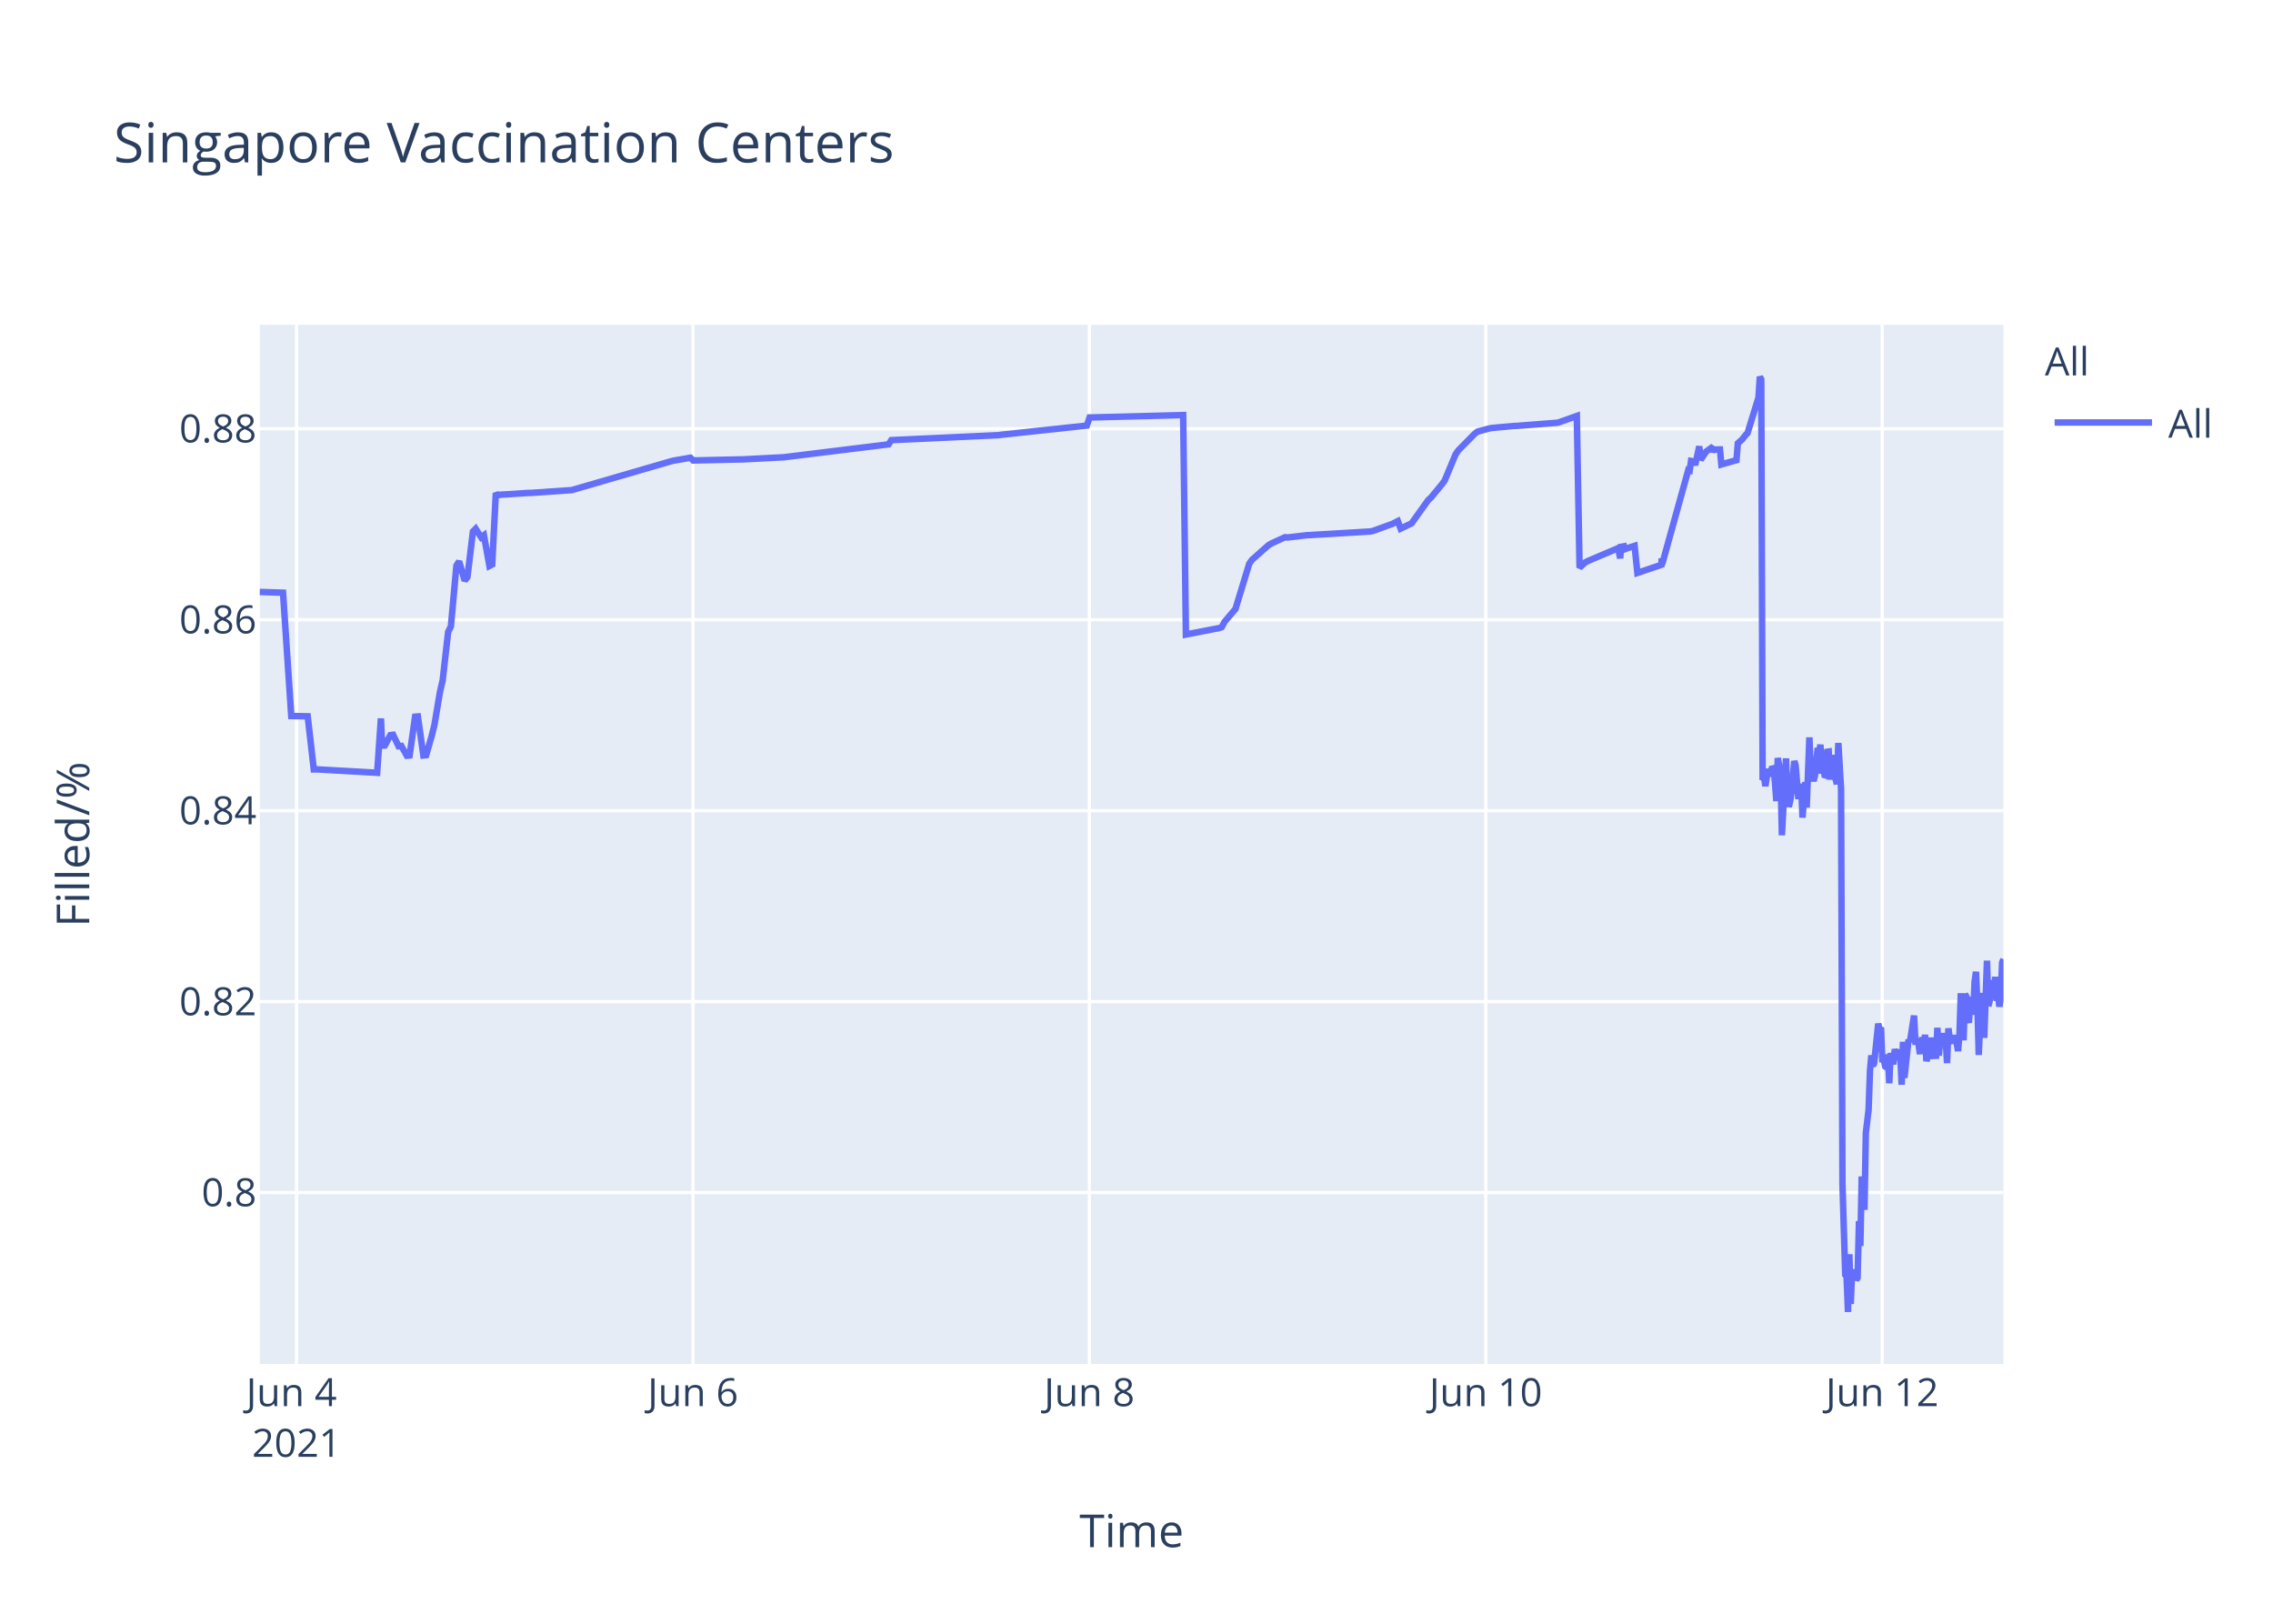
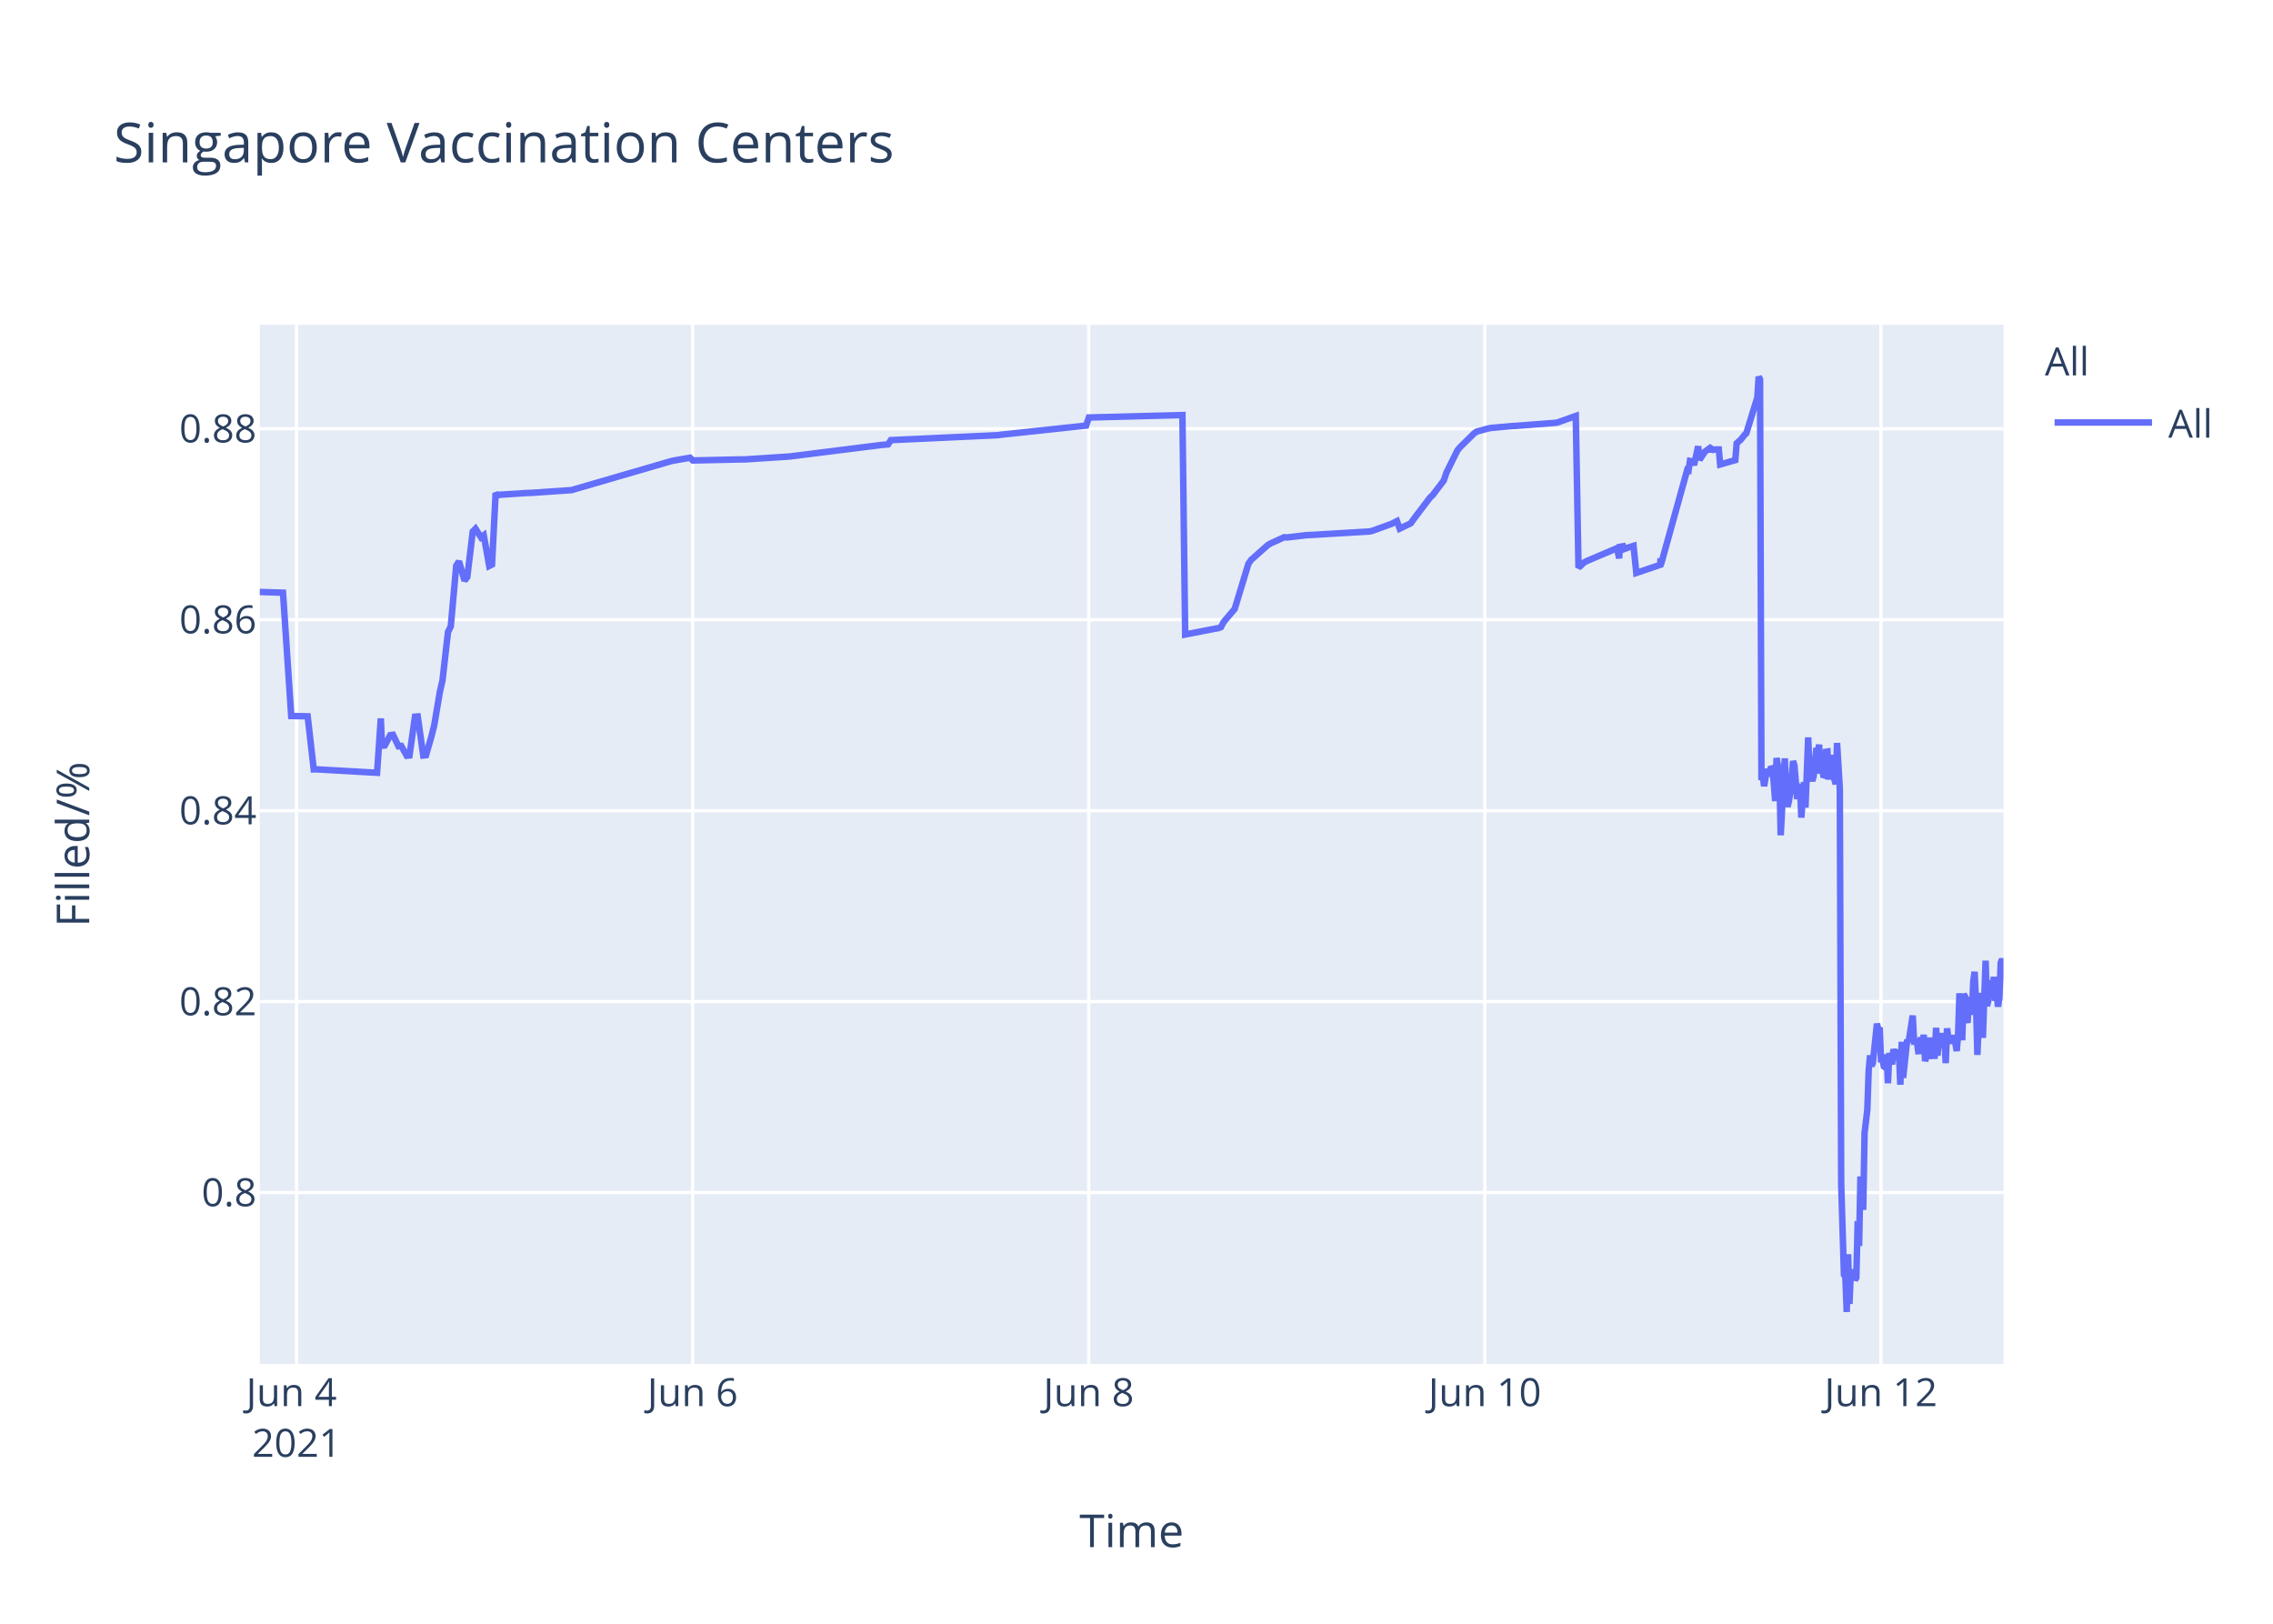
<svg xmlns="http://www.w3.org/2000/svg" class="main-svg" width="700" height="500" style="" viewBox="0 0 700 500">
  <rect x="0" y="0" width="700" height="500" style="fill: rgb(255, 255, 255); fill-opacity: 1;" />
-   <defs id="defs-9aa4f4">
+   <defs id="defs-c5fe4d">
    <g class="clips">
-       <clipPath id="clip9aa4f4xyplot" class="plotclip">
+       <clipPath id="clipc5fe4dxyplot" class="plotclip">
        <rect width="537" height="320" />
      </clipPath>
-       <clipPath class="axesclip" id="clip9aa4f4x">
+       <clipPath class="axesclip" id="clipc5fe4dx">
        <rect x="80" y="0" width="537" height="500" />
      </clipPath>
-       <clipPath class="axesclip" id="clip9aa4f4y">
+       <clipPath class="axesclip" id="clipc5fe4dy">
        <rect x="0" y="100" width="700" height="320" />
      </clipPath>
-       <clipPath class="axesclip" id="clip9aa4f4xy">
+       <clipPath class="axesclip" id="clipc5fe4dxy">
        <rect x="80" y="100" width="537" height="320" />
      </clipPath>
    </g>
    <g class="gradients" />
  </defs>
  <g class="bglayer">
    <rect class="bg" x="80" y="100" width="537" height="320" style="fill: rgb(229, 236, 246); fill-opacity: 1; stroke-width: 0;" />
  </g>
  <g class="layer-below">
    <g class="imagelayer" />
    <g class="shapelayer" />
  </g>
  <g class="cartesianlayer">
    <g class="subplot xy">
      <g class="layer-subplot">
        <g class="shapelayer" />
        <g class="imagelayer" />
      </g>
      <g class="gridlayer">
        <g class="x">
-           <path class="xgrid crisp" transform="translate(91.34,0)" d="M0,100v320" style="stroke: rgb(255, 255, 255); stroke-opacity: 1; stroke-width: 1px;" />
-           <path class="xgrid crisp" transform="translate(213.41,0)" d="M0,100v320" style="stroke: rgb(255, 255, 255); stroke-opacity: 1; stroke-width: 1px;" />
-           <path class="xgrid crisp" transform="translate(335.49,0)" d="M0,100v320" style="stroke: rgb(255, 255, 255); stroke-opacity: 1; stroke-width: 1px;" />
-           <path class="xgrid crisp" transform="translate(457.57,0)" d="M0,100v320" style="stroke: rgb(255, 255, 255); stroke-opacity: 1; stroke-width: 1px;" />
-           <path class="xgrid crisp" transform="translate(579.65,0)" d="M0,100v320" style="stroke: rgb(255, 255, 255); stroke-opacity: 1; stroke-width: 1px;" />
+           <path class="xgrid crisp" transform="translate(91.33,0)" d="M0,100v320" style="stroke: rgb(255, 255, 255); stroke-opacity: 1; stroke-width: 1px;" />
+           <path class="xgrid crisp" transform="translate(213.31,0)" d="M0,100v320" style="stroke: rgb(255, 255, 255); stroke-opacity: 1; stroke-width: 1px;" />
+           <path class="xgrid crisp" transform="translate(335.29,0)" d="M0,100v320" style="stroke: rgb(255, 255, 255); stroke-opacity: 1; stroke-width: 1px;" />
+           <path class="xgrid crisp" transform="translate(457.27,0)" d="M0,100v320" style="stroke: rgb(255, 255, 255); stroke-opacity: 1; stroke-width: 1px;" />
+           <path class="xgrid crisp" transform="translate(579.25,0)" d="M0,100v320" style="stroke: rgb(255, 255, 255); stroke-opacity: 1; stroke-width: 1px;" />
        </g>
        <g class="y">
          <path class="ygrid crisp" transform="translate(0,367.23)" d="M80,0h537" style="stroke: rgb(255, 255, 255); stroke-opacity: 1; stroke-width: 1px;" />
          <path class="ygrid crisp" transform="translate(0,308.43)" d="M80,0h537" style="stroke: rgb(255, 255, 255); stroke-opacity: 1; stroke-width: 1px;" />
          <path class="ygrid crisp" transform="translate(0,249.63)" d="M80,0h537" style="stroke: rgb(255, 255, 255); stroke-opacity: 1; stroke-width: 1px;" />
          <path class="ygrid crisp" transform="translate(0,190.83)" d="M80,0h537" style="stroke: rgb(255, 255, 255); stroke-opacity: 1; stroke-width: 1px;" />
          <path class="ygrid crisp" transform="translate(0,132.03)" d="M80,0h537" style="stroke: rgb(255, 255, 255); stroke-opacity: 1; stroke-width: 1px;" />
        </g>
      </g>
      <g class="zerolinelayer" />
      <path class="xlines-below" />
      <path class="ylines-below" />
      <g class="overlines-below" />
      <g class="xaxislayer-below" />
      <g class="yaxislayer-below" />
      <g class="overaxes-below" />
-       <g class="plot" transform="translate(80,100)" clip-path="url('#clip9aa4f4xyplot')">
+       <g class="plot" transform="translate(80,100)" clip-path="url('#clipc5fe4dxyplot')">
        <g class="scatterlayer mlayer">
-           <g class="trace scatter traced31cfd" style="stroke-miterlimit: 2; opacity: 1;">
+           <g class="trace scatter tracec57182" style="stroke-miterlimit: 2; opacity: 1;">
            <g class="fills" />
            <g class="errorbars" />
            <g class="lines">
-               <path class="js-line" d="M0,82.28L7.16,82.51L9.7,120.48L14.76,120.57L16.63,136.92L17.43,136.9L36.15,137.96L37.31,121.23L37.67,129.62L38.52,129.56L40.21,126.37L41.06,126.27L42.75,129.79L43.6,129.7L45.3,132.71L46.14,132.63L47.84,120.69L48.69,120.62L50.38,132.64L51.23,132.55L52.93,126.68L53.77,123.32L55.47,113.21L56.32,109.51L58.01,94.58L58.86,92.89L60.56,74.17L61.4,72.87L63.1,78.78L63.95,77.73L65.64,63.68L66.49,62.82L68.19,65.47L69.03,64.83L70.73,74.27L71.58,73.83L72.7,51.83L73.27,52.53L74.12,52.34L82.6,51.79L83.45,51.79L96.16,50.91L97.01,50.65L126.68,42.03L127.53,41.83L132.62,40.95L133.47,41.79L147.88,41.47L148.72,41.46L161.44,40.8L162.29,40.69L193.65,36.83L194.5,35.53L227.56,34L228.41,33.87L254.7,31.05L255.55,28.56L284.37,27.81L285.22,95.38L294.57,93.57L295.39,93.44L296.24,93.12L297.09,91.51L299.63,88.51L300.48,87.52L304.72,73.59L305.56,72.39L310.65,67.88L311.5,67.37L315.74,65.43L316.58,65.5L322.52,64.8L323.37,64.77L342.02,63.66L342.86,63.48L348.8,61.32L349.65,60.89L350.49,60.46L351.34,62.78L354.73,61.15L355.58,59.94L359.82,54.01L360.67,53.24L364.06,49.13L364.91,47.98L368.3,39.84L369.14,38.66L374.23,33.5L375.08,32.89L378.47,31.98L379.32,31.8L386.1,31.18L386.95,31.16L399.66,30.17L400.51,29.9L405.6,28.09L406.45,74.81L408.14,73.22L408.99,72.76L417.47,69.16L418.32,68.8L418.97,71.93L419.17,68.39L419.97,68.25L420.01,69.25L420.82,67.95L420.86,68.94L421.71,68.62L423.4,68.09L424.25,76.43L431.67,73.91L431.71,72.31L431.75,72.03L431.88,73.74L439.93,44.74L440.36,44.87L440.78,41.95L441.63,42.12L442.05,43.2L443.32,37.43L443.75,41.6L445.02,39.66L445.45,39.05L446.72,38.13L447.14,38.96L447.57,38.26L447.99,38.53L448.41,38.42L449.69,38.4L450.11,43.02L454.77,41.69L455.19,36.5L456.04,35.76L456.46,35.39L457.73,33.79L458.16,33.41L461.55,22.43L461.97,16L462.4,16.8L462.82,140.18L463.25,139.22L463.67,142.07L464.52,136.79L464.94,138.99L465.79,136.15L466.22,136.63L466.64,141.25L467.06,146.68L467.49,133.42L468.33,138.09L468.76,157.2L470.03,133.53L470.45,145.44L470.88,148.42L471.3,146.68L471.72,144.02L472.57,134.36L472.99,135.71L473.84,146.05L474.27,142.1L474.69,141.74L475.11,151.77L475.96,140.84L476.39,148.68L477.23,127.07L477.66,137.58L478.51,140.49L478.93,138.92L479.78,130.34L480.2,131.67L480.63,129.31L481.05,138.25L481.47,134.05L481.9,138.68L482.32,138.81L482.74,131.49L483.17,131.42L483.59,140.05L484.44,132.48L484.87,138.41L485.71,141.46L486.14,128.79L486.98,142.96L487.41,264.58L488.26,292.55L488.68,293.12L489.11,304L489.53,286.22L489.95,301.52L490.38,291.75L490.8,292.1L491.22,291.07L491.65,294.16L492.07,293.46L492.5,276.02L492.92,283.67L493.34,262.28L494.19,272.54L494.61,248.89L495.46,241.71L495.89,229.6L496.31,224.98L496.73,228.24L497.16,227.36L498.43,215.22L498.85,217.06L499.28,216.4L499.7,227.08L500.12,226.08L500.55,228.38L500.97,228.68L501.39,224.72L501.82,233.57L502.24,224.28L503.09,227.75L503.52,223.07L504.36,226.33L504.79,223.26L505.21,224.52L505.64,234.01L506.06,220.81L506.49,231.91L507.76,220.15L508.18,220.86L509.45,212.72L509.88,220.76L510.72,220.72L511.15,223.7L511.57,223.67L511.99,219.37L512.42,223.08L512.84,218.62L513.26,226.76L513.69,225.2L514.11,224.19L514.54,219.51L514.96,225.16L516.23,225.11L516.65,216.49L517.08,225.05L517.5,220.43L517.93,220.57L518.35,218.19L518.78,220.92L519.2,219.84L519.62,227.36L520.05,216.65L520.47,220.1L520.9,220.01L521.74,220.98L522.16,218.78L523.01,223.64L523.44,218.66L523.86,205.85L524.29,215.25L524.71,220.32L525.13,206.18L525.56,206.81L525.98,214.16L526.4,214.11L526.83,206.99L527.68,212.47L528.1,202.23L528.53,199.24L528.95,208.71L529.38,224.84L529.79,215.2L530.22,214.49L530.64,205.74L531.07,219.6L531.92,195.82L532.34,209.77L532.76,208.24L533.19,203.32L533.61,202.05L534.03,205.17L534.46,200.81L534.88,208.16L535.31,206.35L535.73,209.96L536.15,207.44L536.58,196.45L537,195.36" style="vector-effect: non-scaling-stroke; fill: none; stroke: rgb(99, 110, 250); stroke-opacity: 1; stroke-width: 2px; opacity: 1;" />
+               <path class="js-line" d="M0,82.28L7.15,82.51L9.69,120.48L14.75,120.57L16.62,136.92L17.41,136.9L36.12,137.96L37.28,121.23L37.64,129.62L38.49,129.56L40.18,126.37L41.03,126.27L42.72,129.79L43.57,129.7L45.26,132.71L46.11,132.63L47.8,120.69L48.65,120.62L50.34,132.64L51.19,132.55L52.89,126.68L53.73,123.32L55.43,113.21L56.27,109.51L57.97,94.58L58.82,92.89L60.51,74.17L61.36,72.87L63.05,78.78L63.9,77.73L65.59,63.68L66.44,62.82L68.13,65.47L68.98,64.83L70.67,74.27L71.52,73.83L72.64,51.83L73.22,52.53L74.06,52.34L82.53,51.79L83.38,51.79L96.09,50.91L96.93,50.65L126.58,42.03L127.43,41.83L132.51,40.95L133.36,41.79L148.61,41.46L149.45,41.46L163.01,40.58L163.85,40.48L190.96,37.08L191.81,36.99L193.5,36.83L194.35,35.53L227.38,34L228.23,33.87L254.49,31.05L255.34,28.56L284.14,27.81L284.99,95.38L294.34,93.57L295.16,93.44L296,93.12L296.85,91.51L299.39,88.51L300.24,87.52L304.47,73.59L305.32,72.39L310.4,67.88L311.25,67.37L315.49,65.43L316.33,65.5L322.26,64.8L323.11,64.77L341.75,63.66L342.59,63.48L348.52,61.32L349.37,60.89L350.22,60.46L351.06,62.78L354.45,61.15L355.3,59.94L360.38,53.24L361.23,52.44L364.62,47.98L365.46,45.51L368.85,38.66L369.7,37.65L373.93,33.5L374.78,32.89L378.17,31.98L379.02,31.8L385.79,31.18L386.64,31.16L399.35,30.17L400.19,29.9L405.28,28.09L406.12,74.81L407.82,73.22L408.67,72.76L417.14,69.16L417.99,68.8L418.64,71.93L418.83,68.39L419.64,68.25L419.68,69.25L420.49,67.95L420.53,68.94L421.37,68.62L423.07,68.09L423.92,76.43L431.33,73.91L431.36,72.31L431.41,72.03L431.54,73.74L439.59,44.74L440.01,44.87L440.44,41.95L441.28,42.12L441.7,43.2L442.97,37.43L443.4,41.6L444.67,39.66L445.09,39.05L446.36,38.13L446.79,38.96L447.21,38.26L447.63,38.53L448.06,38.42L449.33,38.4L449.75,43.02L454.41,41.69L454.83,36.5L455.68,35.76L456.1,35.39L457.37,33.79L457.8,33.41L461.19,22.43L461.61,16L462.03,16.8L462.46,140.18L462.88,139.22L463.3,142.07L464.15,136.79L464.58,138.99L465.42,136.15L465.85,136.63L466.27,141.25L466.69,146.68L467.12,133.42L467.96,138.09L468.39,157.2L469.66,133.53L470.08,145.44L470.5,148.42L470.93,146.68L471.35,144.02L472.2,134.36L472.62,135.71L473.47,146.05L473.89,142.1L474.32,141.74L474.74,151.77L475.58,140.84L476.01,148.68L476.86,127.07L477.28,137.58L478.13,140.49L478.55,138.92L479.4,130.34L479.82,131.67L480.24,129.31L480.67,138.25L481.09,134.05L481.51,138.68L481.94,138.81L482.36,131.49L482.79,131.42L483.21,140.05L484.06,132.48L484.48,138.41L485.33,141.46L485.75,128.79L486.6,142.96L487.02,264.58L487.87,292.55L488.3,293.12L488.72,304L489.14,286.22L489.56,301.52L489.99,291.75L490.41,292.1L490.83,291.07L491.26,294.16L491.68,293.46L492.11,276.02L492.53,283.67L492.95,262.28L493.8,272.54L494.22,248.89L495.07,241.71L495.49,229.6L495.92,224.98L496.34,228.24L496.76,227.36L498.03,215.22L498.46,217.06L498.88,216.4L499.3,227.08L499.73,226.08L500.15,228.38L500.58,228.68L501,224.72L501.42,233.57L501.85,224.28L502.69,227.75L503.12,223.07L503.96,226.33L504.39,223.26L504.81,224.52L505.24,234.01L505.66,220.81L506.09,231.91L507.35,220.15L507.78,220.86L509.05,212.72L509.47,220.76L510.32,220.72L510.74,223.7L511.17,223.67L511.59,219.37L512.01,223.08L512.43,218.62L512.86,226.76L513.28,225.2L513.71,224.19L514.13,219.51L514.55,225.16L515.82,225.11L516.25,216.49L516.67,225.05L517.09,220.43L517.52,220.57L517.94,218.19L518.36,220.92L518.79,219.84L519.21,227.36L519.63,216.65L520.06,220.1L520.48,220.01L521.33,220.98L521.75,218.78L522.6,223.64L523.02,218.66L523.44,205.85L523.87,215.25L524.29,220.32L524.72,206.18L525.14,206.81L525.56,214.16L525.99,214.11L526.41,206.99L527.26,212.47L527.69,202.23L528.11,199.24L528.53,208.71L528.96,224.84L529.37,215.2L529.8,214.49L530.22,205.74L530.65,219.6L531.49,195.82L531.92,209.77L532.34,208.24L532.76,203.32L533.19,202.05L533.61,205.17L534.04,200.81L534.46,208.16L534.88,206.35L535.31,209.96L535.73,207.44L536.15,196.45L536.57,195.36L537,196.45" style="vector-effect: non-scaling-stroke; fill: none; stroke: rgb(99, 110, 250); stroke-opacity: 1; stroke-width: 2px; opacity: 1;" />
            </g>
            <g class="points" />
            <g class="text" />
          </g>
        </g>
      </g>
      <g class="overplot" />
      <path class="xlines-above crisp" d="M0,0" style="fill: none;" />
      <path class="ylines-above crisp" d="M0,0" style="fill: none;" />
      <g class="overlines-above" />
      <g class="xaxislayer-above">
        <g class="xtick">
-           <text text-anchor="middle" x="0" y="433" transform="translate(91.34,0)" style="font-family: 'Open Sans', verdana, arial, sans-serif; font-size: 12px; fill: rgb(42, 63, 95); fill-opacity: 1; white-space: pre;">
+           <text text-anchor="middle" x="0" y="433" transform="translate(91.33,0)" style="font-family: 'Open Sans', verdana, arial, sans-serif; font-size: 12px; fill: rgb(42, 63, 95); fill-opacity: 1; white-space: pre;">
            <tspan class="line" dy="0em" x="0" y="433">Jun 4</tspan>
            <tspan class="line" dy="1.3em" x="0" y="433">2021</tspan>
          </text>
        </g>
        <g class="xtick">
-           <text text-anchor="middle" x="0" y="433" transform="translate(213.41,0)" style="font-family: 'Open Sans', verdana, arial, sans-serif; font-size: 12px; fill: rgb(42, 63, 95); fill-opacity: 1; white-space: pre;">Jun 6</text>
+           <text text-anchor="middle" x="0" y="433" transform="translate(213.31,0)" style="font-family: 'Open Sans', verdana, arial, sans-serif; font-size: 12px; fill: rgb(42, 63, 95); fill-opacity: 1; white-space: pre;">Jun 6</text>
        </g>
        <g class="xtick">
-           <text text-anchor="middle" x="0" y="433" transform="translate(335.49,0)" style="font-family: 'Open Sans', verdana, arial, sans-serif; font-size: 12px; fill: rgb(42, 63, 95); fill-opacity: 1; white-space: pre;">Jun 8</text>
+           <text text-anchor="middle" x="0" y="433" transform="translate(335.29,0)" style="font-family: 'Open Sans', verdana, arial, sans-serif; font-size: 12px; fill: rgb(42, 63, 95); fill-opacity: 1; white-space: pre;">Jun 8</text>
        </g>
        <g class="xtick">
-           <text text-anchor="middle" x="0" y="433" transform="translate(457.57,0)" style="font-family: 'Open Sans', verdana, arial, sans-serif; font-size: 12px; fill: rgb(42, 63, 95); fill-opacity: 1; white-space: pre;">Jun 10</text>
+           <text text-anchor="middle" x="0" y="433" transform="translate(457.27,0)" style="font-family: 'Open Sans', verdana, arial, sans-serif; font-size: 12px; fill: rgb(42, 63, 95); fill-opacity: 1; white-space: pre;">Jun 10</text>
        </g>
        <g class="xtick">
-           <text text-anchor="middle" x="0" y="433" transform="translate(579.65,0)" style="font-family: 'Open Sans', verdana, arial, sans-serif; font-size: 12px; fill: rgb(42, 63, 95); fill-opacity: 1; white-space: pre;">Jun 12</text>
+           <text text-anchor="middle" x="0" y="433" transform="translate(579.25,0)" style="font-family: 'Open Sans', verdana, arial, sans-serif; font-size: 12px; fill: rgb(42, 63, 95); fill-opacity: 1; white-space: pre;">Jun 12</text>
        </g>
      </g>
      <g class="yaxislayer-above">
        <g class="ytick">
          <text text-anchor="end" x="79" y="4.2" transform="translate(0,367.23)" style="font-family: 'Open Sans', verdana, arial, sans-serif; font-size: 12px; fill: rgb(42, 63, 95); fill-opacity: 1; white-space: pre;">0.8</text>
        </g>
        <g class="ytick">
          <text text-anchor="end" x="79" y="4.2" transform="translate(0,308.43)" style="font-family: 'Open Sans', verdana, arial, sans-serif; font-size: 12px; fill: rgb(42, 63, 95); fill-opacity: 1; white-space: pre;">0.82</text>
        </g>
        <g class="ytick">
          <text text-anchor="end" x="79" y="4.2" transform="translate(0,249.63)" style="font-family: 'Open Sans', verdana, arial, sans-serif; font-size: 12px; fill: rgb(42, 63, 95); fill-opacity: 1; white-space: pre;">0.84</text>
        </g>
        <g class="ytick">
          <text text-anchor="end" x="79" y="4.2" transform="translate(0,190.83)" style="font-family: 'Open Sans', verdana, arial, sans-serif; font-size: 12px; fill: rgb(42, 63, 95); fill-opacity: 1; white-space: pre;">0.86</text>
        </g>
        <g class="ytick">
          <text text-anchor="end" x="79" y="4.2" transform="translate(0,132.03)" style="font-family: 'Open Sans', verdana, arial, sans-serif; font-size: 12px; fill: rgb(42, 63, 95); fill-opacity: 1; white-space: pre;">0.88</text>
        </g>
      </g>
      <g class="overaxes-above" />
    </g>
  </g>
  <g class="polarlayer" />
  <g class="ternarylayer" />
  <g class="geolayer" />
  <g class="funnelarealayer" />
  <g class="pielayer" />
  <g class="treemaplayer" />
  <g class="sunburstlayer" />
  <g class="glimages" />
-   <defs id="topdefs-9aa4f4">
+   <defs id="topdefs-c5fe4d">
    <g class="clips" />
-     <clipPath id="legend9aa4f4">
+     <clipPath id="legendc5fe4d">
      <rect width="60" height="45" x="0" y="0" />
    </clipPath>
  </defs>
  <g class="layer-above">
    <g class="imagelayer" />
    <g class="shapelayer" />
  </g>
  <g class="infolayer">
    <g class="legend" pointer-events="all" transform="translate(627.74,100)">
      <rect class="bg" shape-rendering="crispEdges" width="60" height="45" x="0" y="0" style="stroke: rgb(68, 68, 68); stroke-opacity: 1; fill: rgb(255, 255, 255); fill-opacity: 1; stroke-width: 0px;" />
-       <g class="scrollbox" transform="" clip-path="url('#legend9aa4f4')">
+       <g class="scrollbox" transform="" clip-path="url('#legendc5fe4d')">
        <text class="legendtitletext" text-anchor="start" x="2" y="15.6" style="font-family: 'Open Sans', verdana, arial, sans-serif; font-size: 12px; fill: rgb(42, 63, 95); fill-opacity: 1; white-space: pre;">All</text>
        <g class="groups" transform="">
          <g class="traces" transform="translate(0,30.1)" style="opacity: 1;">
            <text class="legendtext" text-anchor="start" x="40" y="4.68" style="font-family: 'Open Sans', verdana, arial, sans-serif; font-size: 12px; fill: rgb(42, 63, 95); fill-opacity: 1; white-space: pre;">All</text>
            <g class="layers" style="opacity: 1;">
              <g class="legendfill" />
              <g class="legendlines">
                <path class="js-line" d="M5,0h30" style="fill: none; stroke: rgb(99, 110, 250); stroke-opacity: 1; stroke-width: 2px;" />
              </g>
              <g class="legendsymbols">
                <g class="legendpoints" />
              </g>
            </g>
            <rect class="legendtoggle" x="0" y="-9.5" width="54.891" height="19" style="fill: rgb(0, 0, 0); fill-opacity: 0;" />
          </g>
        </g>
      </g>
      <rect class="scrollbar" rx="20" ry="3" width="0" height="0" x="0" y="0" style="fill: rgb(128, 139, 164); fill-opacity: 1;" />
    </g>
    <g class="g-gtitle">
      <text class="gtitle" x="35" y="50" text-anchor="start" dy="0em" style="font-family: 'Open Sans', verdana, arial, sans-serif; font-size: 17px; fill: rgb(42, 63, 95); opacity: 1; font-weight: normal; white-space: pre;">Singapore Vaccination Centers</text>
    </g>
    <g class="g-xtitle">
      <text class="xtitle" x="348.5" y="476.409" text-anchor="middle" style="font-family: 'Open Sans', verdana, arial, sans-serif; font-size: 14px; fill: rgb(42, 63, 95); opacity: 1; font-weight: normal; white-space: pre;">Time</text>
    </g>
    <g class="g-ytitle">
      <text class="ytitle" transform="rotate(-90,27.48125,260)" x="27.481" y="260" text-anchor="middle" style="font-family: 'Open Sans', verdana, arial, sans-serif; font-size: 14px; fill: rgb(42, 63, 95); opacity: 1; font-weight: normal; white-space: pre;">Filled/%</text>
    </g>
  </g>
</svg>
